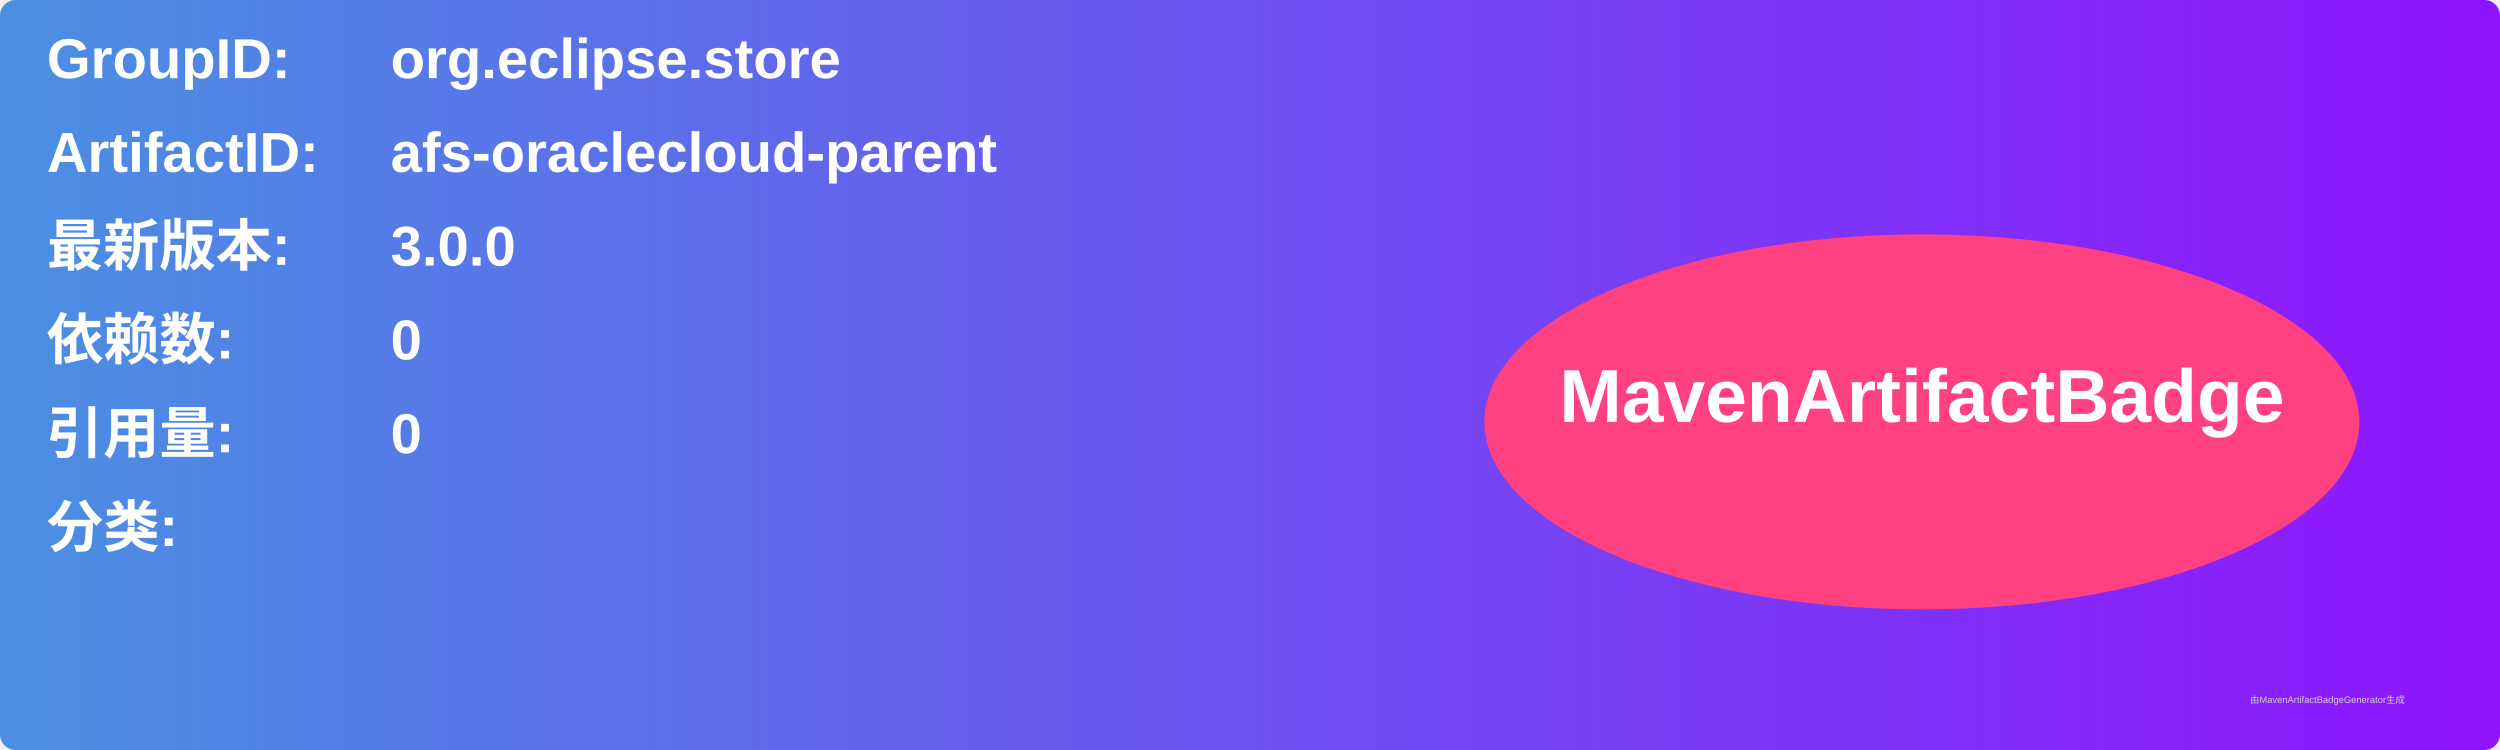
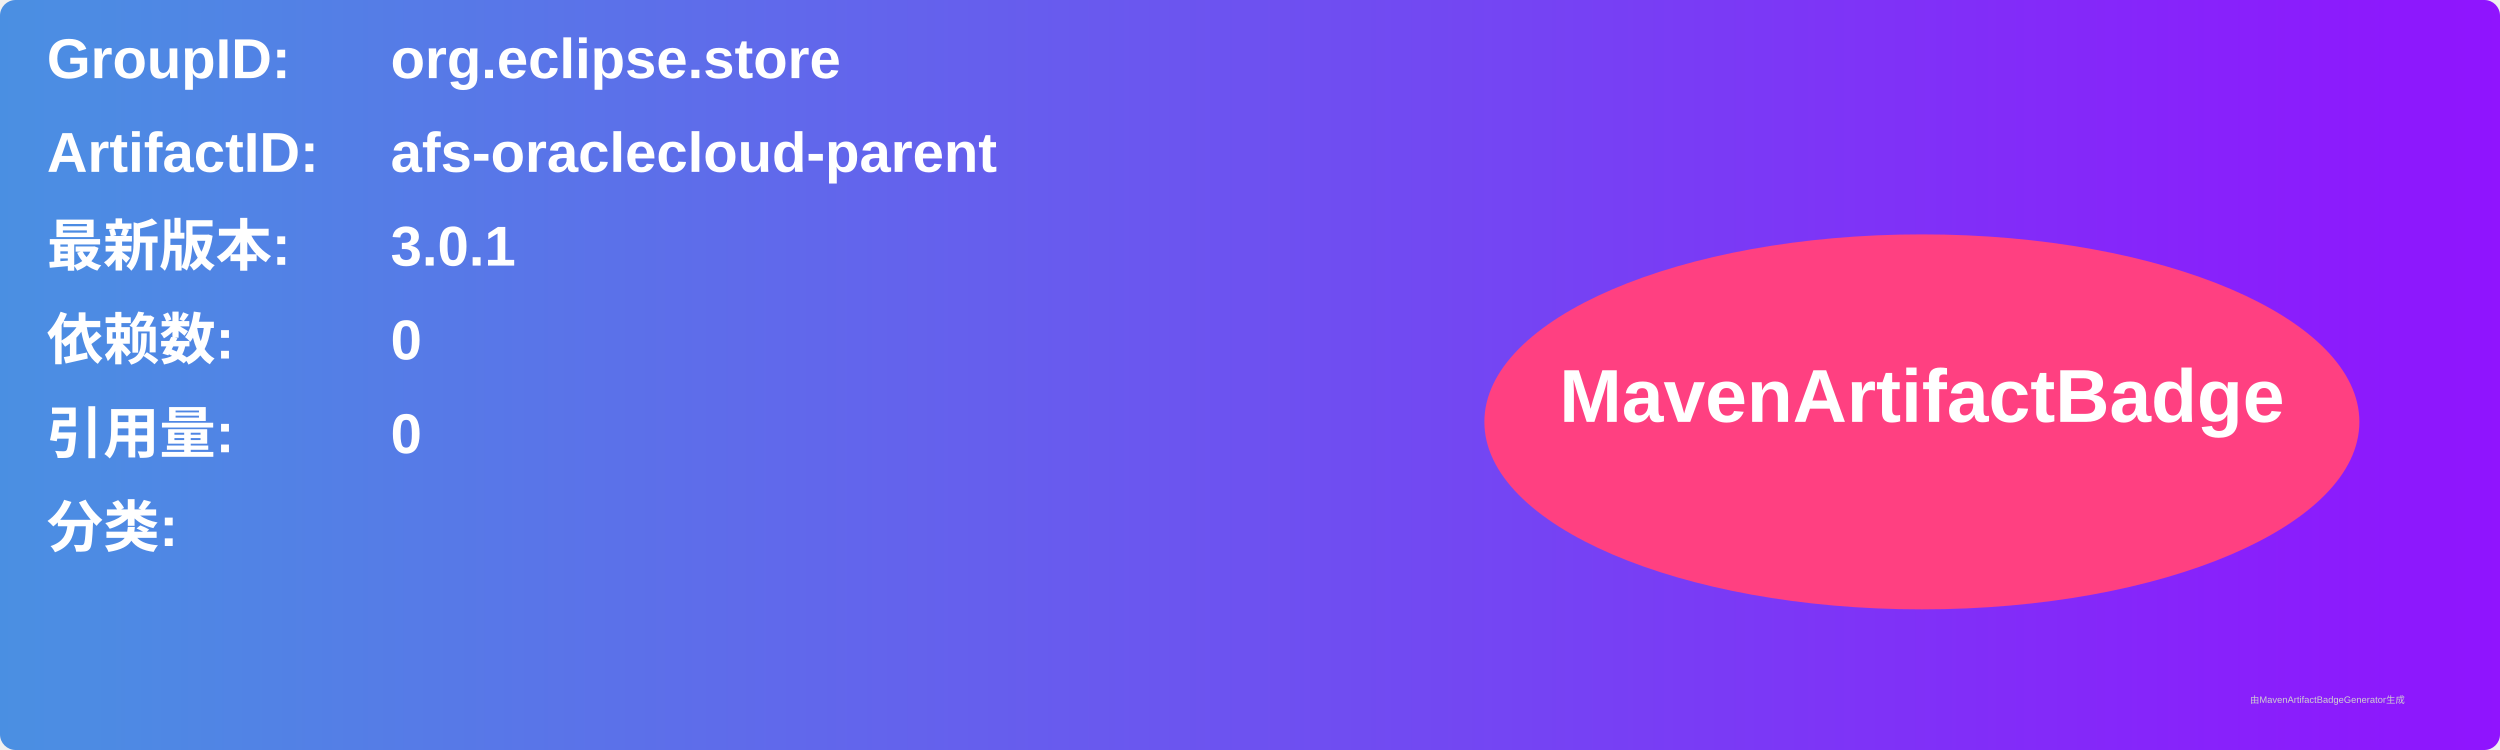
<svg xmlns="http://www.w3.org/2000/svg" width="800" height="240" viewBox="0 0 800 240">
  <linearGradient id="grad" x1="0%" y1="0%" x2="100%" y2="0%">
    <stop offset="0%" stop-color="#4a90e2" />
    <stop offset="100%" stop-color="#9013fe" />
  </linearGradient>
  <rect width="100%" height="100%" rx="5" ry="5" fill="url(#grad)" />
  <g transform="translate(15, 15)">
    <text x="0" y="10" font-family="Arial" font-size="18" fill="white" font-weight="bold" width="260">GroupID:</text>
    <text x="110" y="10" font-family="Arial" font-size="18" fill="white" font-weight="bold" width="460">org.eclipse.store</text>
    <text x="0" y="40" font-family="Arial" font-size="18" fill="white" font-weight="bold" width="260">ArtifactID:</text>
    <text x="110" y="40" font-family="Arial" font-size="18" fill="white" font-weight="bold" width="460">afs-oraclecloud-parent</text>
    <text x="0" y="70" font-family="Arial" font-size="18" fill="white" font-weight="bold">最新版本:</text>
    <text x="110" y="70" font-family="Arial" font-size="18" fill="white" font-weight="bold">
-       <tspan font-weight="bold">3.0.0</tspan>
+       <tspan font-weight="bold">3.0.1</tspan>
    </text>
    <text x="0" y="100" font-family="Arial" font-size="18" fill="white" font-weight="bold">依赖数: </text>
    <text x="110" y="100" font-family="Arial" font-size="18" fill="white">
      <tspan font-weight="bold">0</tspan>
    </text>
    <text x="0" y="130" font-family="Arial" font-size="18" fill="white" font-weight="bold">引用量: </text>
    <text x="110" y="130" font-family="Arial" font-size="18" fill="white">
      <tspan font-weight="bold">0</tspan>
    </text>
    <text x="0" y="160" font-family="Arial" font-size="18" fill="white" font-weight="bold">分类:</text>
    <text x="10" y="190" font-family="Arial" font-size="10" fill="white">
      <tspan font-weight="bold" />
    </text>
    <ellipse cx="600" cy="120" rx="140" ry="60" fill="#ff4081" />
    <text x="600" y="120" text-anchor="middle" font-family="Arial" font-size="24" fill="white" font-weight="bold">MavenArtifactBadge</text>
  </g>
  <text x="720" y="225" font-family="Arial" font-size="3" fill="#d0d0d0">由MavenArtifactBadgeGenerator生成</text>
</svg>
